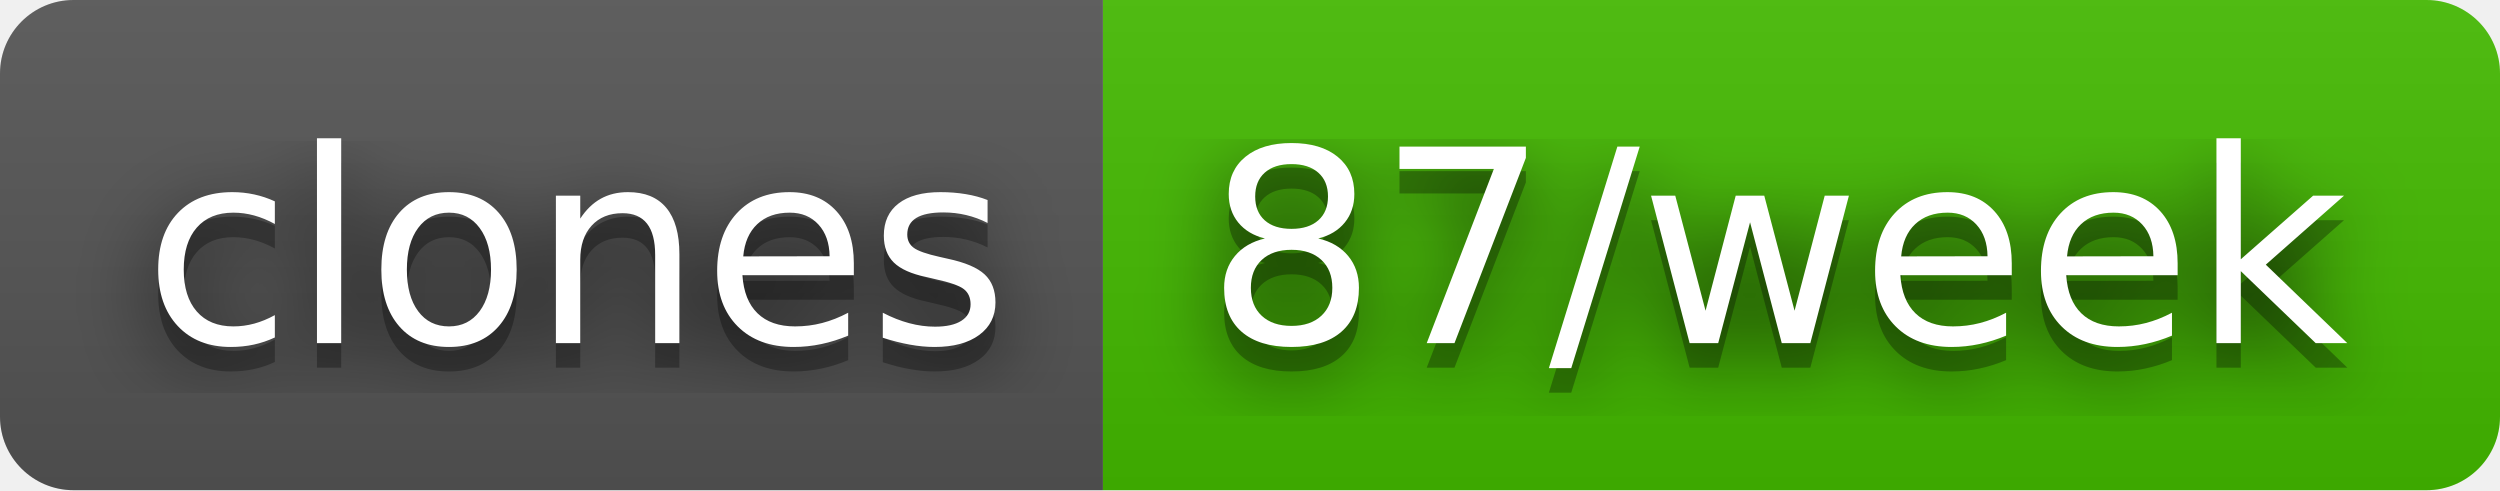
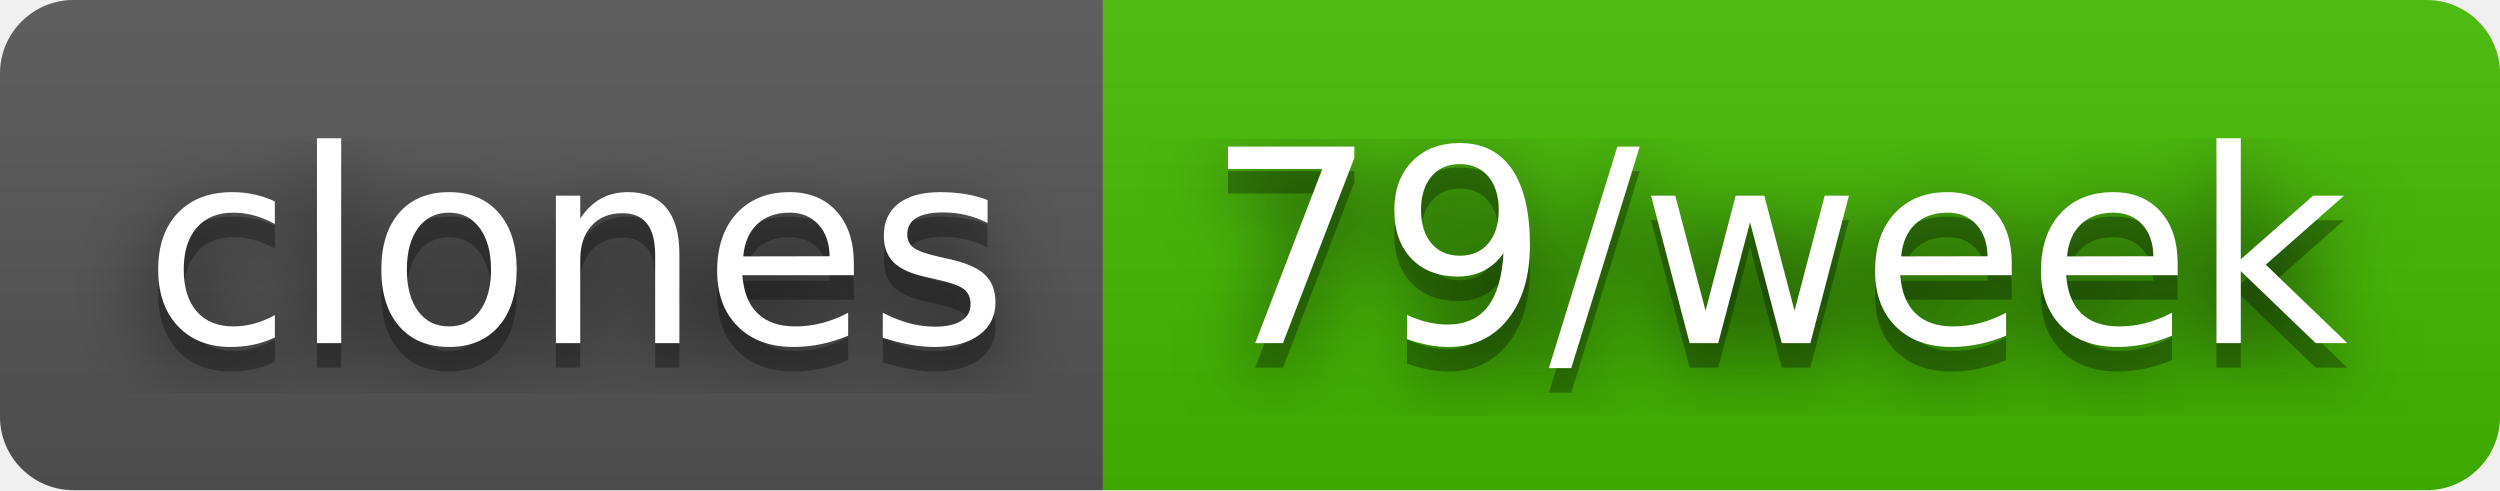
- <svg xmlns="http://www.w3.org/2000/svg" width="102" height="20" role="img" aria-label="clones: 87/week">
+ <svg xmlns="http://www.w3.org/2000/svg" width="102" height="20" role="img" aria-label="clones: 79/week">
  <filter id="blur">
    <feGaussianBlur stdDeviation="16" />
  </filter>
  <linearGradient id="s" x2="0" y2="100%">
    <stop offset="0" stop-color="#bbb" stop-opacity=".1" />
    <stop offset="1" stop-opacity=".1" />
  </linearGradient>
  <clipPath id="r">
    <rect width="102" height="20" rx="3" />
  </clipPath>
  <g clip-path="url(#r)">
    <rect width="45" height="20" fill="#555" />
    <rect x="45" width="57" height="20" fill="#4b0" />
    <rect width="102" height="20" fill="url(#s)" />
  </g>
  <g fill="#fff" text-anchor="middle" font-family="Verdana,Geneva,DejaVu Sans,sans-serif" text-rendering="geometricPrecision" font-size="110">
    <g transform="scale(.1)">
      <g aria-hidden="true" fill="#010101">
        <text x="235" y="150" fill-opacity=".8" filter="url(#blur)" textLength="350">clones</text>
        <text x="235" y="150" fill-opacity=".3" textLength="350">clones</text>
      </g>
      <text x="235" y="140" textLength="350">clones</text>
    </g>
    <g transform="scale(.1)">
      <g aria-hidden="true" fill="#010101">
-         <text x="725" y="150" fill-opacity=".8" filter="url(#blur)" textLength="470">87/week</text>
-         <text x="725" y="150" fill-opacity=".3" textLength="470">87/week</text>
+         <text x="725" y="150" fill-opacity=".8" filter="url(#blur)" textLength="470">79/week</text>
+         <text x="725" y="150" fill-opacity=".3" textLength="470">79/week</text>
      </g>
-       <text x="725" y="140" textLength="470">87/week</text>
+       <text x="725" y="140" textLength="470">79/week</text>
    </g>
  </g>
</svg>
